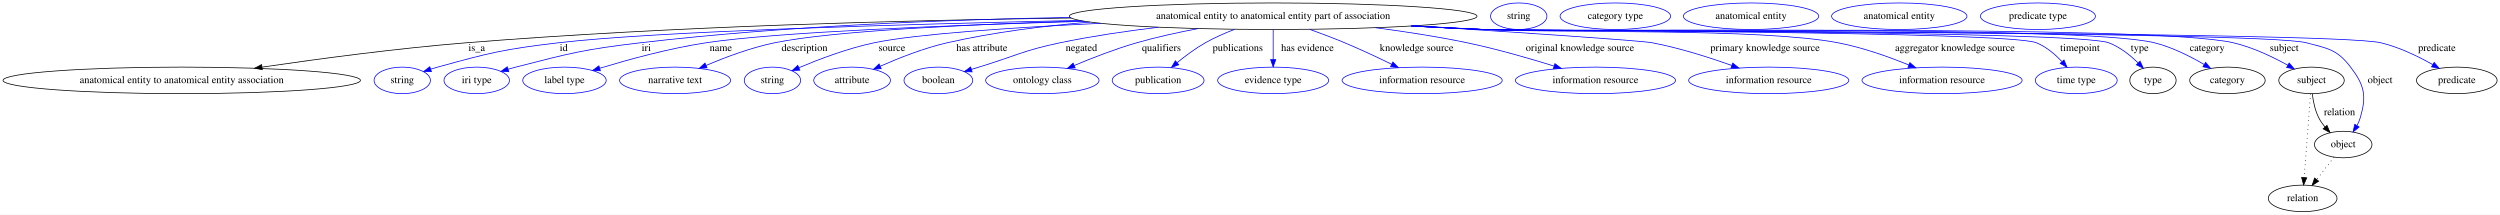
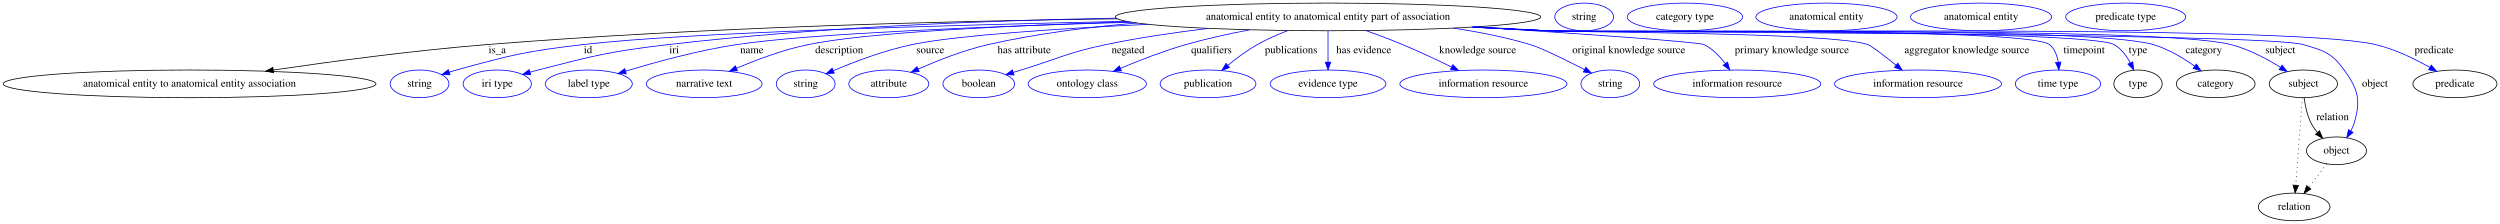
- <svg xmlns="http://www.w3.org/2000/svg" width="3390pt" height="291pt" viewBox="0.00 0.00 3390.02 291.00">
+ <svg xmlns="http://www.w3.org/2000/svg" width="3250pt" height="291pt" viewBox="0.00 0.00 3250.02 291.00">
  <g id="graph0" class="graph" transform="scale(1 1) rotate(0) translate(4 287)">
-     <polygon fill="white" stroke="transparent" points="-4,4 -4,-287 3386.02,-287 3386.02,4 -4,4" />
+     <polygon fill="white" stroke="transparent" points="-4,4 -4,-287 3246.02,-287 3246.02,4 -4,4" />
    <g id="node1" class="node">
      <ellipse fill="none" stroke="black" cx="1722.43" cy="-265" rx="276.45" ry="18" />
      <text text-anchor="middle" x="1722.43" y="-261.3" font-family="Times,serif" font-size="14.00">anatomical entity to anatomical entity part of association</text>
    </g>
    <g id="node2" class="node">
      <ellipse fill="none" stroke="black" cx="242.43" cy="-178" rx="242.36" ry="18" />
      <text text-anchor="middle" x="242.43" y="-174.3" font-family="Times,serif" font-size="14.00">anatomical entity to anatomical entity association</text>
    </g>
    <g id="edge1" class="edge">
      <path fill="none" stroke="black" d="M1448.61,-262.58C1227.07,-259.67 907.22,-251.46 628.43,-229 534.64,-221.44 428.67,-207.31 351.53,-196" />
      <polygon fill="black" stroke="black" points="351.72,-192.49 341.32,-194.49 350.7,-199.41 351.72,-192.49" />
      <text text-anchor="middle" x="642.43" y="-217.8" font-family="Times,serif" font-size="14.00">is_a</text>
    </g>
    <g id="node3" class="node">
      <ellipse fill="none" stroke="blue" cx="541.43" cy="-178" rx="38.19" ry="18" />
      <text text-anchor="middle" x="541.43" y="-174.3" font-family="Times,serif" font-size="14.00">string</text>
    </g>
    <g id="edge2" class="edge">
      <path fill="none" stroke="blue" d="M1460.07,-259.32C1220.72,-254.17 884.93,-244.5 753.43,-229 679.59,-220.3 661.1,-215.79 589.43,-196 586.32,-195.14 583.12,-194.18 579.92,-193.17" />
      <polygon fill="blue" stroke="blue" points="581,-189.84 570.41,-190.01 578.8,-196.48 581,-189.84" />
      <text text-anchor="middle" x="760.43" y="-217.8" font-family="Times,serif" font-size="14.00">id</text>
    </g>
    <g id="node4" class="node">
      <ellipse fill="none" stroke="blue" cx="642.43" cy="-178" rx="44.39" ry="18" />
      <text text-anchor="middle" x="642.43" y="-174.3" font-family="Times,serif" font-size="14.00">iri type</text>
    </g>
    <g id="edge3" class="edge">
      <path fill="none" stroke="blue" d="M1447.24,-263.39C1278.52,-260.39 1058.4,-251.76 864.43,-229 788.42,-220.08 769.55,-215.05 695.43,-196 692.05,-195.13 688.57,-194.17 685.09,-193.16" />
      <polygon fill="blue" stroke="blue" points="685.92,-189.75 675.33,-190.21 683.89,-196.46 685.92,-189.75" />
      <text text-anchor="middle" x="872.43" y="-217.8" font-family="Times,serif" font-size="14.00">iri</text>
    </g>
    <g id="node5" class="node">
      <ellipse fill="none" stroke="blue" cx="761.43" cy="-178" rx="56.59" ry="18" />
      <text text-anchor="middle" x="761.43" y="-174.3" font-family="Times,serif" font-size="14.00">label type</text>
    </g>
    <g id="edge4" class="edge">
      <path fill="none" stroke="blue" d="M1467.15,-258.11C1282.41,-252.76 1049.07,-243.47 953.43,-229 903.56,-221.46 847.93,-206.19 809.44,-194.5" />
      <polygon fill="blue" stroke="blue" points="810.14,-191.05 799.55,-191.46 808.08,-197.74 810.14,-191.05" />
      <text text-anchor="middle" x="973.43" y="-217.8" font-family="Times,serif" font-size="14.00">name</text>
    </g>
    <g id="node6" class="node">
      <ellipse fill="none" stroke="blue" cx="911.43" cy="-178" rx="75.29" ry="18" />
      <text text-anchor="middle" x="911.43" y="-174.3" font-family="Times,serif" font-size="14.00">narrative text</text>
    </g>
    <g id="edge5" class="edge">
      <path fill="none" stroke="blue" d="M1463.76,-258.65C1307.52,-253.85 1124.05,-244.99 1046.43,-229 1014.27,-222.37 979.57,-209.38 953.4,-198.3" />
      <polygon fill="blue" stroke="blue" points="954.73,-195.07 944.17,-194.32 951.96,-201.49 954.73,-195.07" />
      <text text-anchor="middle" x="1086.93" y="-217.8" font-family="Times,serif" font-size="14.00">description</text>
    </g>
    <g id="node7" class="node">
      <ellipse fill="none" stroke="blue" cx="1043.43" cy="-178" rx="38.19" ry="18" />
      <text text-anchor="middle" x="1043.43" y="-174.3" font-family="Times,serif" font-size="14.00">string</text>
    </g>
    <g id="edge6" class="edge">
      <path fill="none" stroke="blue" d="M1488.72,-255.39C1370.13,-249.72 1239.18,-241.07 1181.43,-229 1145.77,-221.55 1106.91,-206.83 1079.54,-195.28" />
      <polygon fill="blue" stroke="blue" points="1080.57,-191.91 1070,-191.19 1077.81,-198.35 1080.57,-191.91" />
      <text text-anchor="middle" x="1205.43" y="-217.8" font-family="Times,serif" font-size="14.00">source</text>
    </g>
    <g id="node8" class="node">
      <ellipse fill="none" stroke="blue" cx="1151.43" cy="-178" rx="51.99" ry="18" />
      <text text-anchor="middle" x="1151.43" y="-174.3" font-family="Times,serif" font-size="14.00">attribute</text>
    </g>
    <g id="edge7" class="edge">
      <path fill="none" stroke="blue" d="M1474.16,-257.06C1410.46,-251.82 1342.44,-243.15 1280.43,-229 1248.87,-221.8 1214.78,-208.32 1189.58,-197.17" />
      <polygon fill="blue" stroke="blue" points="1190.93,-193.94 1180.38,-193.03 1188.06,-200.32 1190.93,-193.94" />
      <text text-anchor="middle" x="1327.43" y="-217.8" font-family="Times,serif" font-size="14.00">has attribute</text>
    </g>
    <g id="node9" class="node">
      <ellipse fill="none" stroke="blue" cx="1268.43" cy="-178" rx="46.59" ry="18" />
      <text text-anchor="middle" x="1268.43" y="-174.3" font-family="Times,serif" font-size="14.00">boolean</text>
    </g>
    <g id="edge8" class="edge">
      <path fill="none" stroke="blue" d="M1566.77,-250.09C1523.36,-244.88 1476.35,-237.97 1433.43,-229 1383.47,-218.56 1372.26,-210.87 1323.43,-196 1320.13,-194.99 1316.71,-193.95 1313.28,-192.9" />
      <polygon fill="blue" stroke="blue" points="1314.21,-189.52 1303.62,-189.93 1312.15,-196.21 1314.21,-189.52" />
      <text text-anchor="middle" x="1462.43" y="-217.8" font-family="Times,serif" font-size="14.00">negated</text>
    </g>
    <g id="node10" class="node">
      <ellipse fill="none" stroke="blue" cx="1409.43" cy="-178" rx="76.89" ry="18" />
      <text text-anchor="middle" x="1409.43" y="-174.3" font-family="Times,serif" font-size="14.00">ontology class</text>
    </g>
    <g id="edge9" class="edge">
      <path fill="none" stroke="blue" d="M1620.33,-248.19C1593.15,-243.03 1563.98,-236.63 1537.43,-229 1508.58,-220.71 1477.18,-208.5 1452.69,-198.21" />
      <polygon fill="blue" stroke="blue" points="1453.9,-194.93 1443.33,-194.24 1451.17,-201.37 1453.9,-194.93" />
      <text text-anchor="middle" x="1570.93" y="-217.8" font-family="Times,serif" font-size="14.00">qualifiers</text>
    </g>
    <g id="node11" class="node">
      <ellipse fill="none" stroke="blue" cx="1566.43" cy="-178" rx="62.29" ry="18" />
      <text text-anchor="middle" x="1566.43" y="-174.3" font-family="Times,serif" font-size="14.00">publication</text>
    </g>
    <g id="edge10" class="edge">
      <path fill="none" stroke="blue" d="M1670.1,-247.2C1656.8,-242.09 1642.78,-235.97 1630.43,-229 1616.99,-221.42 1603.34,-211.19 1592.12,-201.95" />
      <polygon fill="blue" stroke="blue" points="1594.32,-199.22 1584.42,-195.45 1589.81,-204.57 1594.32,-199.22" />
      <text text-anchor="middle" x="1674.43" y="-217.8" font-family="Times,serif" font-size="14.00">publications</text>
    </g>
    <g id="node12" class="node">
      <ellipse fill="none" stroke="blue" cx="1722.43" cy="-178" rx="75.29" ry="18" />
      <text text-anchor="middle" x="1722.43" y="-174.3" font-family="Times,serif" font-size="14.00">evidence type</text>
    </g>
    <g id="edge11" class="edge">
      <path fill="none" stroke="blue" d="M1722.43,-246.8C1722.43,-235.16 1722.43,-219.55 1722.43,-206.24" />
      <polygon fill="blue" stroke="blue" points="1725.93,-206.18 1722.43,-196.18 1718.93,-206.18 1725.93,-206.18" />
      <text text-anchor="middle" x="1768.93" y="-217.8" font-family="Times,serif" font-size="14.00">has evidence</text>
    </g>
    <g id="node13" class="node">
      <ellipse fill="none" stroke="blue" cx="1924.43" cy="-178" rx="108.58" ry="18" />
      <text text-anchor="middle" x="1924.43" y="-174.3" font-family="Times,serif" font-size="14.00">information resource</text>
    </g>
    <g id="edge12" class="edge">
      <path fill="none" stroke="blue" d="M1772.14,-247.12C1787.43,-241.65 1804.23,-235.34 1819.43,-229 1840.73,-220.11 1863.94,-209.19 1883.11,-199.83" />
      <polygon fill="blue" stroke="blue" points="1884.74,-202.93 1892.17,-195.37 1881.65,-196.65 1884.74,-202.93" />
      <text text-anchor="middle" x="1916.93" y="-217.8" font-family="Times,serif" font-size="14.00">knowledge source</text>
    </g>
    <g id="node14" class="node">
-       <ellipse fill="none" stroke="blue" cx="2159.43" cy="-178" rx="108.58" ry="18" />
-       <text text-anchor="middle" x="2159.43" y="-174.3" font-family="Times,serif" font-size="14.00">information resource</text>
+       <ellipse fill="none" stroke="blue" cx="2089.43" cy="-178" rx="38.19" ry="18" />
+       <text text-anchor="middle" x="2089.43" y="-174.3" font-family="Times,serif" font-size="14.00">string</text>
    </g>
    <g id="edge13" class="edge">
-       <path fill="none" stroke="blue" d="M1861.28,-249.41C1901.53,-244.14 1945.41,-237.36 1985.43,-229 2025.33,-220.66 2069.46,-207.94 2103.3,-197.41" />
-       <polygon fill="blue" stroke="blue" points="2104.51,-200.7 2113,-194.37 2102.41,-194.02 2104.51,-200.7" />
-       <text text-anchor="middle" x="2138.43" y="-217.8" font-family="Times,serif" font-size="14.00">original knowledge source</text>
+       <path fill="none" stroke="blue" d="M1885.47,-250.46C1918.94,-245.41 1953.65,-238.49 1985.43,-229 1999.39,-224.83 2031.05,-209.26 2055.79,-196.59" />
+       <polygon fill="blue" stroke="blue" points="2057.6,-199.6 2064.89,-191.91 2054.39,-193.38 2057.6,-199.6" />
+       <text text-anchor="middle" x="2113.43" y="-217.8" font-family="Times,serif" font-size="14.00">original knowledge source</text>
    </g>
    <g id="node15" class="node">
-       <ellipse fill="none" stroke="blue" cx="2394.43" cy="-178" rx="108.58" ry="18" />
-       <text text-anchor="middle" x="2394.43" y="-174.3" font-family="Times,serif" font-size="14.00">information resource</text>
+       <ellipse fill="none" stroke="blue" cx="2254.43" cy="-178" rx="108.58" ry="18" />
+       <text text-anchor="middle" x="2254.43" y="-174.3" font-family="Times,serif" font-size="14.00">information resource</text>
    </g>
    <g id="edge14" class="edge">
-       <path fill="none" stroke="blue" d="M1914.2,-252.01C2053.48,-243.13 2220.29,-232.06 2236.43,-229 2273.29,-222.02 2313.59,-209.18 2344.26,-198.26" />
-       <polygon fill="blue" stroke="blue" points="2345.65,-201.48 2353.87,-194.79 2343.27,-194.89 2345.65,-201.48" />
-       <text text-anchor="middle" x="2389.43" y="-217.8" font-family="Times,serif" font-size="14.00">primary knowledge source</text>
+       <path fill="none" stroke="blue" d="M1913.58,-251.99C2047.77,-243.29 2204.52,-232.47 2211.43,-229 2222.39,-223.49 2231.71,-213.82 2238.84,-204.45" />
+       <polygon fill="blue" stroke="blue" points="2241.86,-206.25 2244.76,-196.06 2236.14,-202.22 2241.86,-206.25" />
+       <text text-anchor="middle" x="2325.43" y="-217.8" font-family="Times,serif" font-size="14.00">primary knowledge source</text>
    </g>
    <g id="node16" class="node">
-       <ellipse fill="none" stroke="blue" cx="2629.43" cy="-178" rx="108.58" ry="18" />
-       <text text-anchor="middle" x="2629.43" y="-174.3" font-family="Times,serif" font-size="14.00">information resource</text>
+       <ellipse fill="none" stroke="blue" cx="2489.43" cy="-178" rx="108.58" ry="18" />
+       <text text-anchor="middle" x="2489.43" y="-174.3" font-family="Times,serif" font-size="14.00">information resource</text>
    </g>
    <g id="edge15" class="edge">
-       <path fill="none" stroke="blue" d="M1914.31,-252.01C1945.76,-250.22 1978,-248.47 2008.43,-247 2115.04,-241.83 2383.59,-249.07 2488.43,-229 2521.52,-222.67 2557.27,-209.92 2584.5,-198.88" />
-       <polygon fill="blue" stroke="blue" points="2585.84,-202.11 2593.75,-195.06 2583.17,-195.64 2585.84,-202.11" />
-       <text text-anchor="middle" x="2646.93" y="-217.8" font-family="Times,serif" font-size="14.00">aggregator knowledge source</text>
+       <path fill="none" stroke="blue" d="M1915.48,-252.1C1946.55,-250.31 1978.38,-248.54 2008.43,-247 2054.63,-244.63 2380.96,-244.84 2424.43,-229 2428.79,-227.41 2445.54,-214.49 2460.95,-202.18" />
+       <polygon fill="blue" stroke="blue" points="2463.21,-204.86 2468.81,-195.86 2458.83,-199.4 2463.21,-204.86" />
+       <text text-anchor="middle" x="2552.93" y="-217.8" font-family="Times,serif" font-size="14.00">aggregator knowledge source</text>
    </g>
    <g id="node17" class="node">
-       <ellipse fill="none" stroke="blue" cx="2811.43" cy="-178" rx="55.49" ry="18" />
-       <text text-anchor="middle" x="2811.43" y="-174.3" font-family="Times,serif" font-size="14.00">time type</text>
+       <ellipse fill="none" stroke="blue" cx="2671.43" cy="-178" rx="55.49" ry="18" />
+       <text text-anchor="middle" x="2671.43" y="-174.3" font-family="Times,serif" font-size="14.00">time type</text>
    </g>
    <g id="edge16" class="edge">
-       <path fill="none" stroke="blue" d="M1911.22,-251.83C1943.64,-250.01 1977,-248.31 2008.43,-247 2050.02,-245.26 2718.86,-244.65 2757.43,-229 2770.69,-223.62 2782.69,-213.37 2791.99,-203.54" />
-       <polygon fill="blue" stroke="blue" points="2794.8,-205.65 2798.84,-195.86 2789.58,-200.99 2794.8,-205.65" />
-       <text text-anchor="middle" x="2816.43" y="-217.8" font-family="Times,serif" font-size="14.00">timepoint</text>
+       <path fill="none" stroke="blue" d="M1911.99,-251.88C1944.17,-250.07 1977.25,-248.36 2008.43,-247 2044.63,-245.42 2632.5,-252.09 2660.43,-229 2667.15,-223.44 2670.33,-214.8 2671.71,-206.26" />
+       <polygon fill="blue" stroke="blue" points="2675.21,-206.36 2672.6,-196.09 2668.24,-205.75 2675.21,-206.36" />
+       <text text-anchor="middle" x="2705.43" y="-217.8" font-family="Times,serif" font-size="14.00">timepoint</text>
    </g>
    <g id="node18" class="node">
-       <ellipse fill="none" stroke="black" cx="2915.43" cy="-178" rx="31.4" ry="18" />
-       <text text-anchor="middle" x="2915.43" y="-174.3" font-family="Times,serif" font-size="14.00">type</text>
+       <ellipse fill="none" stroke="black" cx="2775.43" cy="-178" rx="31.4" ry="18" />
+       <text text-anchor="middle" x="2775.43" y="-174.3" font-family="Times,serif" font-size="14.00">type</text>
    </g>
    <g id="edge17" class="edge">
-       <path fill="none" stroke="blue" d="M1910.45,-251.8C1943.11,-249.97 1976.74,-248.28 2008.43,-247 2055.46,-245.1 2811.35,-245.49 2855.43,-229 2870.55,-223.34 2884.59,-212.13 2895.28,-201.75" />
-       <polygon fill="blue" stroke="blue" points="2897.95,-204.03 2902.44,-194.43 2892.94,-199.13 2897.95,-204.03" />
-       <text text-anchor="middle" x="2897.43" y="-217.8" font-family="Times,serif" font-size="14.00">type</text>
+       <path fill="none" stroke="blue" d="M1911.22,-251.84C1943.64,-250.02 1977,-248.32 2008.43,-247 2049.29,-245.29 2708.94,-249.33 2744.43,-229 2753.64,-223.73 2760.48,-214.5 2765.36,-205.39" />
+       <polygon fill="blue" stroke="blue" points="2768.63,-206.65 2769.74,-196.12 2762.3,-203.66 2768.63,-206.65" />
+       <text text-anchor="middle" x="2775.43" y="-217.8" font-family="Times,serif" font-size="14.00">type</text>
    </g>
    <g id="node20" class="node">
-       <ellipse fill="none" stroke="black" cx="3016.43" cy="-178" rx="51.19" ry="18" />
-       <text text-anchor="middle" x="3016.43" y="-174.3" font-family="Times,serif" font-size="14.00">category</text>
+       <ellipse fill="none" stroke="black" cx="2876.43" cy="-178" rx="51.19" ry="18" />
+       <text text-anchor="middle" x="2876.43" y="-174.3" font-family="Times,serif" font-size="14.00">category</text>
    </g>
    <g id="edge18" class="edge">
-       <path fill="none" stroke="blue" d="M1910.06,-251.78C1942.84,-249.95 1976.62,-248.26 2008.43,-247 2109.37,-243 2819.39,-253.38 2917.43,-229 2941.36,-223.05 2966.11,-210.54 2984.89,-199.53" />
-       <polygon fill="blue" stroke="blue" points="2986.84,-202.44 2993.59,-194.27 2983.22,-196.44 2986.84,-202.44" />
-       <text text-anchor="middle" x="2988.93" y="-217.8" font-family="Times,serif" font-size="14.00">category</text>
+       <path fill="none" stroke="blue" d="M1910.84,-251.82C1943.37,-250 1976.87,-248.3 2008.43,-247 2095.82,-243.4 2711.56,-253.84 2795.43,-229 2814.77,-223.27 2834.08,-211.64 2848.99,-201.04" />
+       <polygon fill="blue" stroke="blue" points="2851.26,-203.72 2857.23,-194.97 2847.1,-198.08 2851.26,-203.72" />
+       <text text-anchor="middle" x="2860.93" y="-217.8" font-family="Times,serif" font-size="14.00">category</text>
    </g>
    <g id="node22" class="node">
-       <ellipse fill="none" stroke="black" cx="3130.43" cy="-178" rx="44.39" ry="18" />
-       <text text-anchor="middle" x="3130.43" y="-174.3" font-family="Times,serif" font-size="14.00">subject</text>
+       <ellipse fill="none" stroke="black" cx="2990.43" cy="-178" rx="44.39" ry="18" />
+       <text text-anchor="middle" x="2990.43" y="-174.3" font-family="Times,serif" font-size="14.00">subject</text>
    </g>
    <g id="edge19" class="edge">
-       <path fill="none" stroke="blue" d="M1909.68,-251.75C1942.57,-249.92 1976.49,-248.23 2008.43,-247 2121.25,-242.65 2914.48,-254.66 3024.43,-229 3050.55,-222.91 3077.87,-209.83 3098.24,-198.58" />
-       <polygon fill="blue" stroke="blue" points="3100.1,-201.55 3107.07,-193.57 3096.65,-195.46 3100.1,-201.55" />
-       <text text-anchor="middle" x="3093.43" y="-217.8" font-family="Times,serif" font-size="14.00">subject</text>
+       <path fill="none" stroke="blue" d="M1910.45,-251.77C1943.1,-249.95 1976.74,-248.26 2008.43,-247 2107.04,-243.07 2800.92,-253.85 2896.43,-229 2919.28,-223.05 2942.73,-210.59 2960.49,-199.6" />
+       <polygon fill="blue" stroke="blue" points="2962.68,-202.36 2969.23,-194.03 2958.91,-196.45 2962.68,-202.36" />
+       <text text-anchor="middle" x="2960.43" y="-217.8" font-family="Times,serif" font-size="14.00">subject</text>
    </g>
    <g id="node24" class="node">
-       <ellipse fill="none" stroke="black" cx="3173.43" cy="-91" rx="38.99" ry="18" />
-       <text text-anchor="middle" x="3173.43" y="-87.3" font-family="Times,serif" font-size="14.00">object</text>
+       <ellipse fill="none" stroke="black" cx="3033.43" cy="-91" rx="38.99" ry="18" />
+       <text text-anchor="middle" x="3033.43" y="-87.3" font-family="Times,serif" font-size="14.00">object</text>
    </g>
    <g id="edge20" class="edge">
-       <path fill="none" stroke="blue" d="M1909.29,-251.73C1942.31,-249.89 1976.37,-248.21 2008.43,-247 2070.34,-244.66 3063.55,-244.9 3123.43,-229 3152.84,-221.19 3164.96,-220.19 3183.43,-196 3202.37,-171.2 3205.37,-156.9 3196.43,-127 3195.4,-123.55 3193.9,-120.13 3192.17,-116.85" />
-       <polygon fill="blue" stroke="blue" points="3195.01,-114.79 3186.81,-108.09 3189.04,-118.45 3195.01,-114.79" />
-       <text text-anchor="middle" x="3223.43" y="-174.3" font-family="Times,serif" font-size="14.00">object</text>
+       <path fill="none" stroke="blue" d="M1909.68,-251.76C1942.57,-249.93 1976.49,-248.24 2008.43,-247 2062.95,-244.88 2938.11,-244.48 2990.43,-229 3017.04,-221.13 3027.19,-218.5 3043.43,-196 3061.69,-170.69 3065.37,-156.9 3056.43,-127 3055.4,-123.55 3053.9,-120.13 3052.17,-116.85" />
+       <polygon fill="blue" stroke="blue" points="3055.01,-114.79 3046.81,-108.09 3049.04,-118.45 3055.01,-114.79" />
+       <text text-anchor="middle" x="3083.43" y="-174.3" font-family="Times,serif" font-size="14.00">object</text>
    </g>
    <g id="node26" class="node">
-       <ellipse fill="none" stroke="black" cx="3327.43" cy="-178" rx="54.69" ry="18" />
-       <text text-anchor="middle" x="3327.43" y="-174.3" font-family="Times,serif" font-size="14.00">predicate</text>
+       <ellipse fill="none" stroke="black" cx="3187.43" cy="-178" rx="54.69" ry="18" />
+       <text text-anchor="middle" x="3187.43" y="-174.3" font-family="Times,serif" font-size="14.00">predicate</text>
    </g>
    <g id="edge21" class="edge">
-       <path fill="none" stroke="blue" d="M1908.91,-251.71C1942.04,-249.87 1976.24,-248.19 2008.43,-247 2075.94,-244.49 3158.7,-244.62 3224.43,-229 3249.3,-223.09 3275.19,-210.49 3294.78,-199.42" />
-       <polygon fill="blue" stroke="blue" points="3296.7,-202.36 3303.59,-194.31 3293.18,-196.3 3296.7,-202.36" />
-       <text text-anchor="middle" x="3300.43" y="-217.8" font-family="Times,serif" font-size="14.00">predicate</text>
+       <path fill="none" stroke="blue" d="M1909.29,-251.74C1942.31,-249.91 1976.37,-248.22 2008.43,-247 2127.91,-242.45 2968.12,-256.76 3084.43,-229 3109.3,-223.06 3135.18,-210.47 3154.78,-199.41" />
+       <polygon fill="blue" stroke="blue" points="3156.69,-202.34 3163.59,-194.3 3153.18,-196.29 3156.69,-202.34" />
+       <text text-anchor="middle" x="3160.43" y="-217.8" font-family="Times,serif" font-size="14.00">predicate</text>
    </g>
    <g id="node19" class="node">
      <ellipse fill="none" stroke="blue" cx="2055.43" cy="-265" rx="38.19" ry="18" />
      <text text-anchor="middle" x="2055.43" y="-261.3" font-family="Times,serif" font-size="14.00">string</text>
    </g>
    <g id="node21" class="node">
      <ellipse fill="none" stroke="blue" cx="2186.43" cy="-265" rx="74.99" ry="18" />
      <text text-anchor="middle" x="2186.43" y="-261.3" font-family="Times,serif" font-size="14.00">category type</text>
    </g>
    <g id="edge22" class="edge">
-       <path fill="none" stroke="black" d="M3131.53,-159.55C3132.73,-149.57 3135.23,-137.07 3140.43,-127 3142.66,-122.68 3145.58,-118.52 3148.76,-114.66" />
-       <polygon fill="black" stroke="black" points="3151.38,-116.98 3155.53,-107.23 3146.21,-112.27 3151.38,-116.98" />
-       <text text-anchor="middle" x="3168.43" y="-130.8" font-family="Times,serif" font-size="14.00">relation</text>
+       <path fill="none" stroke="black" d="M2991.53,-159.55C2992.73,-149.57 2995.23,-137.07 3000.43,-127 3002.66,-122.68 3005.58,-118.52 3008.76,-114.66" />
+       <polygon fill="black" stroke="black" points="3011.38,-116.98 3015.53,-107.23 3006.21,-112.27 3011.38,-116.98" />
+       <text text-anchor="middle" x="3028.43" y="-130.8" font-family="Times,serif" font-size="14.00">relation</text>
    </g>
    <g id="node28" class="node">
-       <ellipse fill="none" stroke="black" cx="3118.43" cy="-18" rx="46.59" ry="18" />
-       <text text-anchor="middle" x="3118.43" y="-14.3" font-family="Times,serif" font-size="14.00">relation</text>
+       <ellipse fill="none" stroke="black" cx="2978.43" cy="-18" rx="46.59" ry="18" />
+       <text text-anchor="middle" x="2978.43" y="-14.3" font-family="Times,serif" font-size="14.00">relation</text>
    </g>
    <g id="edge23" class="edge">
-       <path fill="none" stroke="black" stroke-dasharray="1,5" d="M3129.12,-159.79C3127.05,-132.48 3122.98,-78.99 3120.51,-46.38" />
-       <polygon fill="black" stroke="black" points="3123.98,-45.89 3119.73,-36.19 3117,-46.42 3123.98,-45.89" />
+       <path fill="none" stroke="black" stroke-dasharray="1,5" d="M2989.12,-159.79C2987.05,-132.48 2982.98,-78.99 2980.51,-46.38" />
+       <polygon fill="black" stroke="black" points="2983.98,-45.89 2979.73,-36.19 2977,-46.42 2983.98,-45.89" />
    </g>
    <g id="node23" class="node">
      <ellipse fill="none" stroke="blue" cx="2370.43" cy="-265" rx="91.78" ry="18" />
      <text text-anchor="middle" x="2370.43" y="-261.3" font-family="Times,serif" font-size="14.00">anatomical entity</text>
    </g>
    <g id="edge24" class="edge">
-       <path fill="none" stroke="black" stroke-dasharray="1,5" d="M3160.95,-73.89C3154.02,-64.94 3145.24,-53.62 3137.47,-43.58" />
-       <polygon fill="black" stroke="black" points="3140.13,-41.3 3131.24,-35.54 3134.6,-45.59 3140.13,-41.3" />
+       <path fill="none" stroke="black" stroke-dasharray="1,5" d="M3020.95,-73.89C3014.02,-64.94 3005.24,-53.62 2997.47,-43.58" />
+       <polygon fill="black" stroke="black" points="3000.13,-41.3 2991.24,-35.54 2994.6,-45.59 3000.13,-41.3" />
    </g>
    <g id="node25" class="node">
      <ellipse fill="none" stroke="blue" cx="2571.43" cy="-265" rx="91.78" ry="18" />
      <text text-anchor="middle" x="2571.43" y="-261.3" font-family="Times,serif" font-size="14.00">anatomical entity</text>
    </g>
    <g id="node27" class="node">
      <ellipse fill="none" stroke="blue" cx="2759.43" cy="-265" rx="77.99" ry="18" />
      <text text-anchor="middle" x="2759.43" y="-261.3" font-family="Times,serif" font-size="14.00">predicate type</text>
    </g>
  </g>
</svg>
